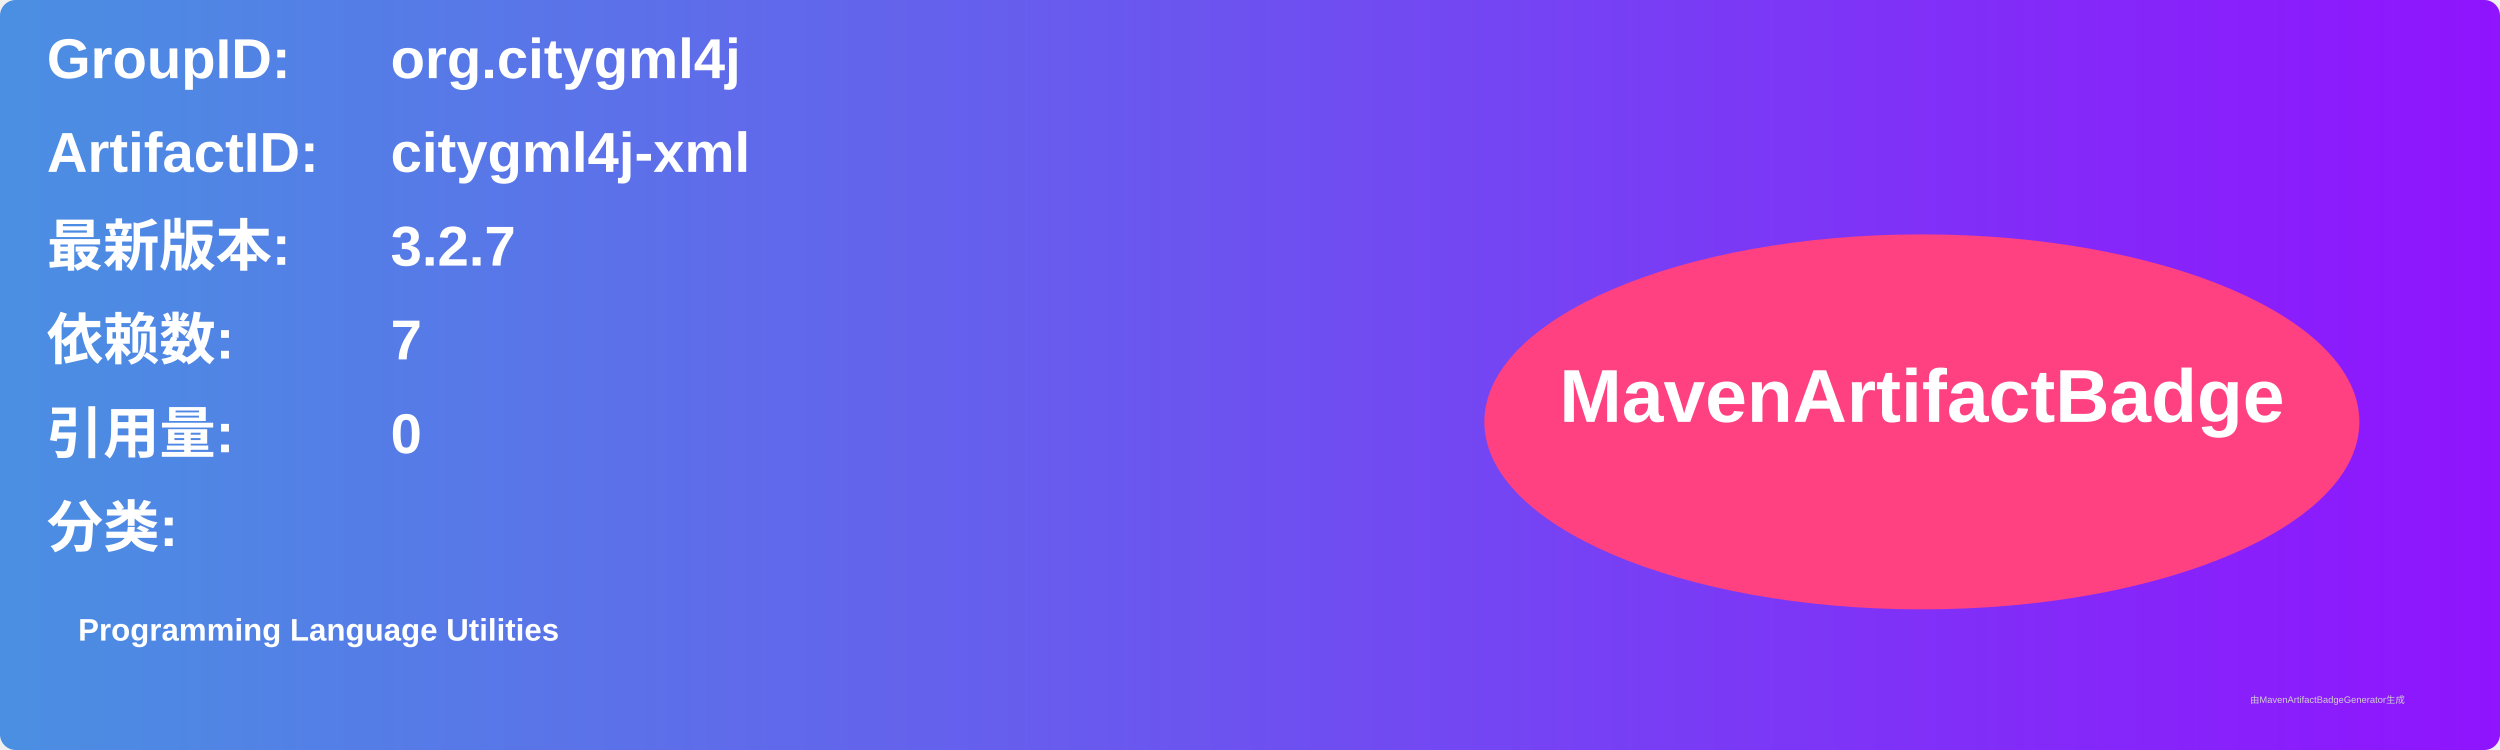
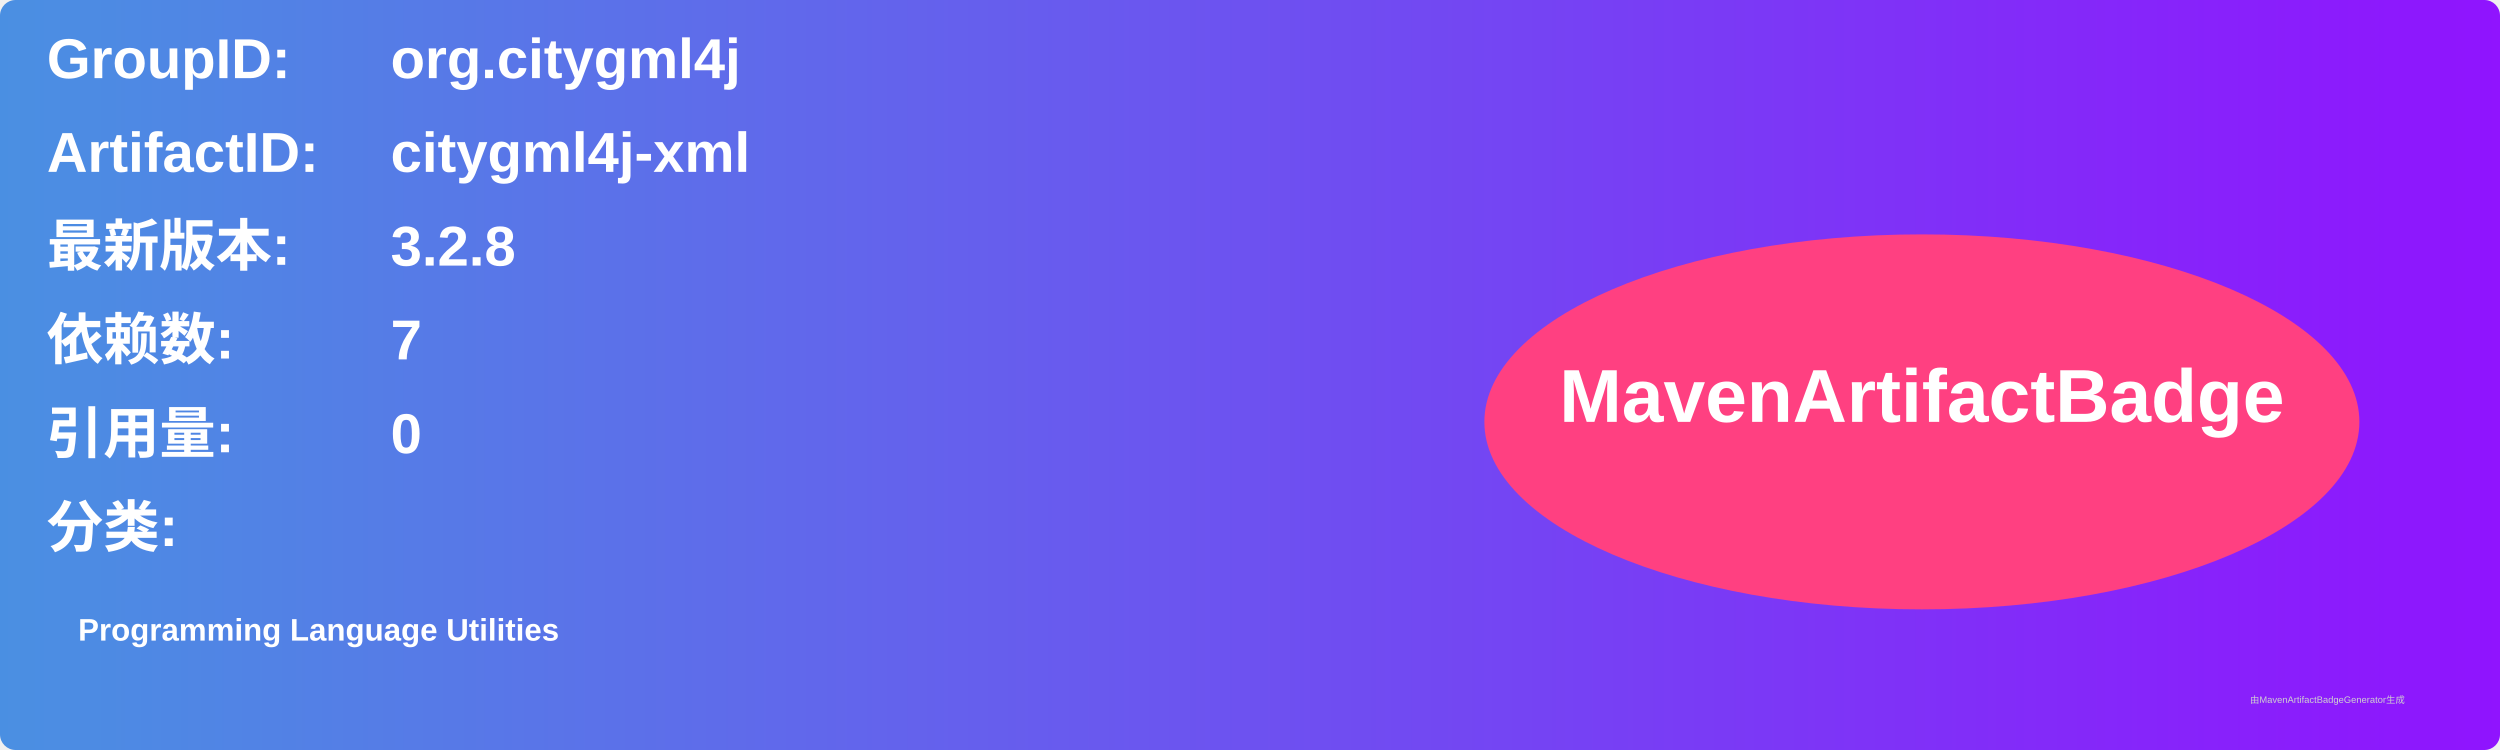
<svg xmlns="http://www.w3.org/2000/svg" width="800" height="240" viewBox="0 0 800 240">
  <linearGradient id="grad" x1="0%" y1="0%" x2="100%" y2="0%">
    <stop offset="0%" stop-color="#4a90e2" />
    <stop offset="100%" stop-color="#9013fe" />
  </linearGradient>
  <rect width="100%" height="100%" rx="5" ry="5" fill="url(#grad)" />
  <g transform="translate(15, 15)">
    <text x="0" y="10" font-family="Arial" font-size="18" fill="white" font-weight="bold" width="260">GroupID:</text>
    <text x="110" y="10" font-family="Arial" font-size="18" fill="white" font-weight="bold" width="460">org.citygml4j</text>
    <text x="0" y="40" font-family="Arial" font-size="18" fill="white" font-weight="bold" width="260">ArtifactID:</text>
    <text x="110" y="40" font-family="Arial" font-size="18" fill="white" font-weight="bold" width="460">citygml4j-xml</text>
    <text x="0" y="70" font-family="Arial" font-size="18" fill="white" font-weight="bold">最新版本:</text>
    <text x="110" y="70" font-family="Arial" font-size="18" fill="white" font-weight="bold">
-       <tspan font-weight="bold">3.2.7</tspan>
+       <tspan font-weight="bold">3.2.8</tspan>
    </text>
    <text x="0" y="100" font-family="Arial" font-size="18" fill="white" font-weight="bold">依赖数: </text>
    <text x="110" y="100" font-family="Arial" font-size="18" fill="white">
      <tspan font-weight="bold">7</tspan>
    </text>
    <text x="0" y="130" font-family="Arial" font-size="18" fill="white" font-weight="bold">引用量: </text>
    <text x="110" y="130" font-family="Arial" font-size="18" fill="white">
      <tspan font-weight="bold">0</tspan>
    </text>
    <text x="0" y="160" font-family="Arial" font-size="18" fill="white" font-weight="bold">分类:</text>
    <text x="10" y="190" font-family="Arial" font-size="10" fill="white">
      <tspan font-weight="bold">Programming Language Utilities</tspan>
    </text>
    <ellipse cx="600" cy="120" rx="140" ry="60" fill="#ff4081" />
    <text x="600" y="120" text-anchor="middle" font-family="Arial" font-size="24" fill="white" font-weight="bold">MavenArtifactBadge</text>
  </g>
  <text x="720" y="225" font-family="Arial" font-size="3" fill="#d0d0d0">由MavenArtifactBadgeGenerator生成</text>
</svg>
